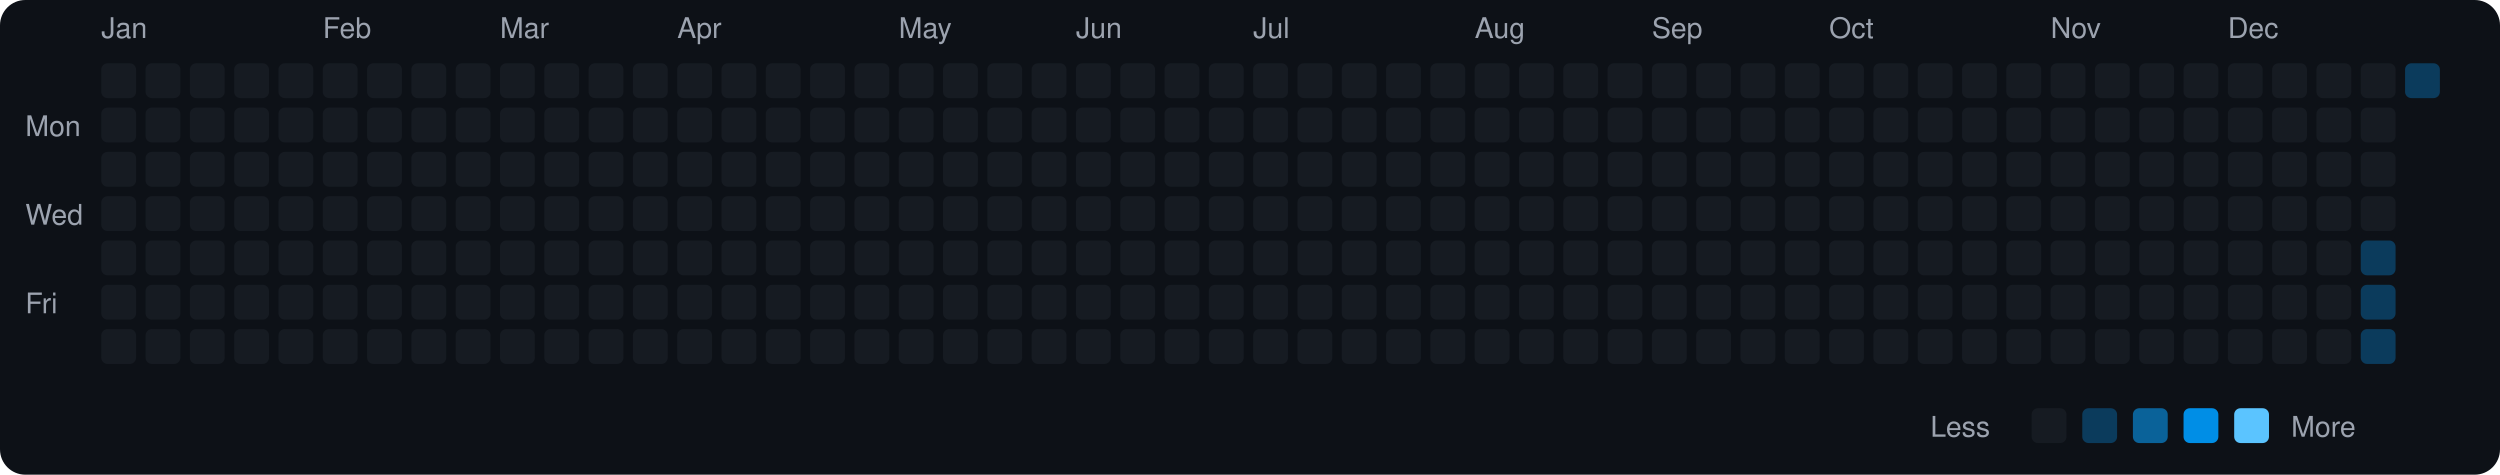
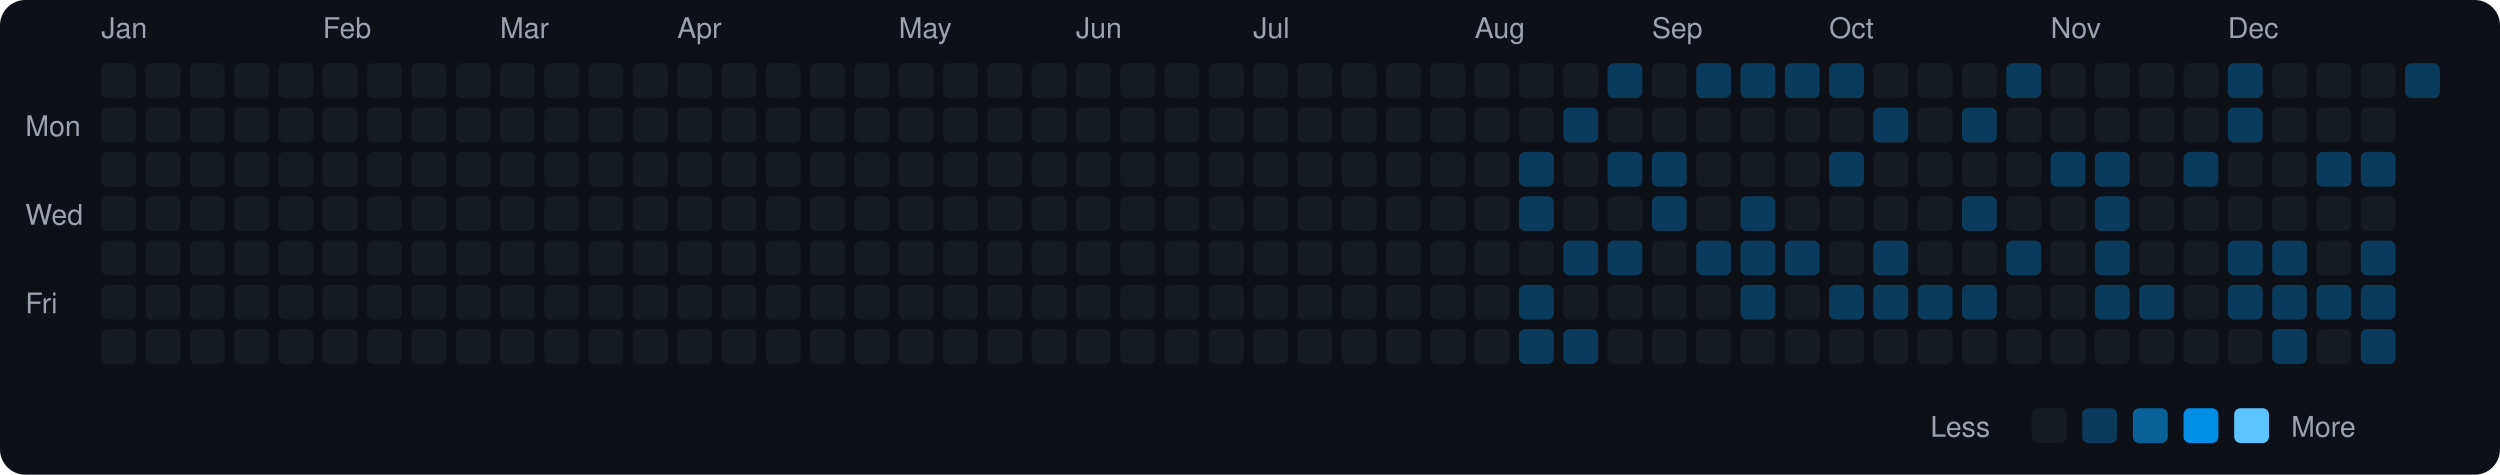
<svg xmlns="http://www.w3.org/2000/svg" viewBox="0 0 790 150" width="790" height="150">
  <rect width="790" height="150" fill="#0d1117" rx="8" ry="8" />
  <text x="8" y="43" fill="#9ca3af" font-size="9" font-family="-apple-system, BlinkMacSystemFont, 'Segoe UI', Helvetica, Arial, sans-serif">Mon</text>
  <text x="8" y="71" fill="#9ca3af" font-size="9" font-family="-apple-system, BlinkMacSystemFont, 'Segoe UI', Helvetica, Arial, sans-serif">Wed</text>
  <text x="8" y="99" fill="#9ca3af" font-size="9" font-family="-apple-system, BlinkMacSystemFont, 'Segoe UI', Helvetica, Arial, sans-serif">Fri</text>
  <text x="32" y="12" fill="#9ca3af" font-size="9" font-family="-apple-system, BlinkMacSystemFont, 'Segoe UI', Helvetica, Arial, sans-serif">Jan</text>
  <rect x="32" y="20" width="11" height="11" rx="2" ry="2" fill="#161b22">
    </rect>
  <rect x="32" y="34" width="11" height="11" rx="2" ry="2" fill="#161b22">
    </rect>
  <rect x="32" y="48" width="11" height="11" rx="2" ry="2" fill="#161b22">
    </rect>
  <rect x="32" y="62" width="11" height="11" rx="2" ry="2" fill="#161b22">
    </rect>
  <rect x="32" y="76" width="11" height="11" rx="2" ry="2" fill="#161b22">
    </rect>
  <rect x="32" y="90" width="11" height="11" rx="2" ry="2" fill="#161b22">
    </rect>
  <rect x="32" y="104" width="11" height="11" rx="2" ry="2" fill="#161b22">
    </rect>
  <rect x="46" y="20" width="11" height="11" rx="2" ry="2" fill="#161b22">
    </rect>
  <rect x="46" y="34" width="11" height="11" rx="2" ry="2" fill="#161b22">
    </rect>
  <rect x="46" y="48" width="11" height="11" rx="2" ry="2" fill="#161b22">
    </rect>
  <rect x="46" y="62" width="11" height="11" rx="2" ry="2" fill="#161b22">
    </rect>
  <rect x="46" y="76" width="11" height="11" rx="2" ry="2" fill="#161b22">
    </rect>
  <rect x="46" y="90" width="11" height="11" rx="2" ry="2" fill="#161b22">
    </rect>
  <rect x="46" y="104" width="11" height="11" rx="2" ry="2" fill="#161b22">
    </rect>
  <rect x="60" y="20" width="11" height="11" rx="2" ry="2" fill="#161b22">
    </rect>
  <rect x="60" y="34" width="11" height="11" rx="2" ry="2" fill="#161b22">
    </rect>
  <rect x="60" y="48" width="11" height="11" rx="2" ry="2" fill="#161b22">
    </rect>
  <rect x="60" y="62" width="11" height="11" rx="2" ry="2" fill="#161b22">
    </rect>
  <rect x="60" y="76" width="11" height="11" rx="2" ry="2" fill="#161b22">
    </rect>
  <rect x="60" y="90" width="11" height="11" rx="2" ry="2" fill="#161b22">
    </rect>
  <rect x="60" y="104" width="11" height="11" rx="2" ry="2" fill="#161b22">
    </rect>
  <rect x="74" y="20" width="11" height="11" rx="2" ry="2" fill="#161b22">
    </rect>
  <rect x="74" y="34" width="11" height="11" rx="2" ry="2" fill="#161b22">
    </rect>
  <rect x="74" y="48" width="11" height="11" rx="2" ry="2" fill="#161b22">
    </rect>
  <rect x="74" y="62" width="11" height="11" rx="2" ry="2" fill="#161b22">
    </rect>
  <rect x="74" y="76" width="11" height="11" rx="2" ry="2" fill="#161b22">
    </rect>
  <rect x="74" y="90" width="11" height="11" rx="2" ry="2" fill="#161b22">
    </rect>
  <rect x="74" y="104" width="11" height="11" rx="2" ry="2" fill="#161b22">
    </rect>
  <rect x="88" y="20" width="11" height="11" rx="2" ry="2" fill="#161b22">
    </rect>
  <rect x="88" y="34" width="11" height="11" rx="2" ry="2" fill="#161b22">
    </rect>
  <rect x="88" y="48" width="11" height="11" rx="2" ry="2" fill="#161b22">
    </rect>
  <rect x="88" y="62" width="11" height="11" rx="2" ry="2" fill="#161b22">
    </rect>
  <rect x="88" y="76" width="11" height="11" rx="2" ry="2" fill="#161b22">
    </rect>
  <rect x="88" y="90" width="11" height="11" rx="2" ry="2" fill="#161b22">
    </rect>
  <rect x="88" y="104" width="11" height="11" rx="2" ry="2" fill="#161b22">
    </rect>
  <text x="102" y="12" fill="#9ca3af" font-size="9" font-family="-apple-system, BlinkMacSystemFont, 'Segoe UI', Helvetica, Arial, sans-serif">Feb</text>
  <rect x="102" y="20" width="11" height="11" rx="2" ry="2" fill="#161b22">
    </rect>
  <rect x="102" y="34" width="11" height="11" rx="2" ry="2" fill="#161b22">
    </rect>
  <rect x="102" y="48" width="11" height="11" rx="2" ry="2" fill="#161b22">
    </rect>
  <rect x="102" y="62" width="11" height="11" rx="2" ry="2" fill="#161b22">
    </rect>
  <rect x="102" y="76" width="11" height="11" rx="2" ry="2" fill="#161b22">
    </rect>
  <rect x="102" y="90" width="11" height="11" rx="2" ry="2" fill="#161b22">
    </rect>
  <rect x="102" y="104" width="11" height="11" rx="2" ry="2" fill="#161b22">
    </rect>
  <rect x="116" y="20" width="11" height="11" rx="2" ry="2" fill="#161b22">
    </rect>
  <rect x="116" y="34" width="11" height="11" rx="2" ry="2" fill="#161b22">
    </rect>
  <rect x="116" y="48" width="11" height="11" rx="2" ry="2" fill="#161b22">
    </rect>
  <rect x="116" y="62" width="11" height="11" rx="2" ry="2" fill="#161b22">
    </rect>
  <rect x="116" y="76" width="11" height="11" rx="2" ry="2" fill="#161b22">
    </rect>
  <rect x="116" y="90" width="11" height="11" rx="2" ry="2" fill="#161b22">
    </rect>
  <rect x="116" y="104" width="11" height="11" rx="2" ry="2" fill="#161b22">
    </rect>
  <rect x="130" y="20" width="11" height="11" rx="2" ry="2" fill="#161b22">
    </rect>
  <rect x="130" y="34" width="11" height="11" rx="2" ry="2" fill="#161b22">
    </rect>
  <rect x="130" y="48" width="11" height="11" rx="2" ry="2" fill="#161b22">
    </rect>
  <rect x="130" y="62" width="11" height="11" rx="2" ry="2" fill="#161b22">
    </rect>
  <rect x="130" y="76" width="11" height="11" rx="2" ry="2" fill="#161b22">
    </rect>
  <rect x="130" y="90" width="11" height="11" rx="2" ry="2" fill="#161b22">
    </rect>
  <rect x="130" y="104" width="11" height="11" rx="2" ry="2" fill="#161b22">
    </rect>
  <rect x="144" y="20" width="11" height="11" rx="2" ry="2" fill="#161b22">
    </rect>
  <rect x="144" y="34" width="11" height="11" rx="2" ry="2" fill="#161b22">
    </rect>
  <rect x="144" y="48" width="11" height="11" rx="2" ry="2" fill="#161b22">
    </rect>
  <rect x="144" y="62" width="11" height="11" rx="2" ry="2" fill="#161b22">
    </rect>
  <rect x="144" y="76" width="11" height="11" rx="2" ry="2" fill="#161b22">
    </rect>
  <rect x="144" y="90" width="11" height="11" rx="2" ry="2" fill="#161b22">
    </rect>
  <rect x="144" y="104" width="11" height="11" rx="2" ry="2" fill="#161b22">
    </rect>
  <text x="158" y="12" fill="#9ca3af" font-size="9" font-family="-apple-system, BlinkMacSystemFont, 'Segoe UI', Helvetica, Arial, sans-serif">Mar</text>
  <rect x="158" y="20" width="11" height="11" rx="2" ry="2" fill="#161b22">
    </rect>
  <rect x="158" y="34" width="11" height="11" rx="2" ry="2" fill="#161b22">
    </rect>
  <rect x="158" y="48" width="11" height="11" rx="2" ry="2" fill="#161b22">
    </rect>
  <rect x="158" y="62" width="11" height="11" rx="2" ry="2" fill="#161b22">
    </rect>
  <rect x="158" y="76" width="11" height="11" rx="2" ry="2" fill="#161b22">
    </rect>
  <rect x="158" y="90" width="11" height="11" rx="2" ry="2" fill="#161b22">
    </rect>
  <rect x="158" y="104" width="11" height="11" rx="2" ry="2" fill="#161b22">
    </rect>
  <rect x="172" y="20" width="11" height="11" rx="2" ry="2" fill="#161b22">
    </rect>
  <rect x="172" y="34" width="11" height="11" rx="2" ry="2" fill="#161b22">
    </rect>
  <rect x="172" y="48" width="11" height="11" rx="2" ry="2" fill="#161b22">
    </rect>
  <rect x="172" y="62" width="11" height="11" rx="2" ry="2" fill="#161b22">
    </rect>
  <rect x="172" y="76" width="11" height="11" rx="2" ry="2" fill="#161b22">
    </rect>
  <rect x="172" y="90" width="11" height="11" rx="2" ry="2" fill="#161b22">
    </rect>
  <rect x="172" y="104" width="11" height="11" rx="2" ry="2" fill="#161b22">
    </rect>
  <rect x="186" y="20" width="11" height="11" rx="2" ry="2" fill="#161b22">
    </rect>
  <rect x="186" y="34" width="11" height="11" rx="2" ry="2" fill="#161b22">
    </rect>
  <rect x="186" y="48" width="11" height="11" rx="2" ry="2" fill="#161b22">
    </rect>
  <rect x="186" y="62" width="11" height="11" rx="2" ry="2" fill="#161b22">
    </rect>
  <rect x="186" y="76" width="11" height="11" rx="2" ry="2" fill="#161b22">
    </rect>
  <rect x="186" y="90" width="11" height="11" rx="2" ry="2" fill="#161b22">
    </rect>
  <rect x="186" y="104" width="11" height="11" rx="2" ry="2" fill="#161b22">
    </rect>
  <rect x="200" y="20" width="11" height="11" rx="2" ry="2" fill="#161b22">
    </rect>
  <rect x="200" y="34" width="11" height="11" rx="2" ry="2" fill="#161b22">
    </rect>
  <rect x="200" y="48" width="11" height="11" rx="2" ry="2" fill="#161b22">
    </rect>
  <rect x="200" y="62" width="11" height="11" rx="2" ry="2" fill="#161b22">
    </rect>
  <rect x="200" y="76" width="11" height="11" rx="2" ry="2" fill="#161b22">
    </rect>
  <rect x="200" y="90" width="11" height="11" rx="2" ry="2" fill="#161b22">
    </rect>
  <rect x="200" y="104" width="11" height="11" rx="2" ry="2" fill="#161b22">
    </rect>
  <text x="214" y="12" fill="#9ca3af" font-size="9" font-family="-apple-system, BlinkMacSystemFont, 'Segoe UI', Helvetica, Arial, sans-serif">Apr</text>
  <rect x="214" y="20" width="11" height="11" rx="2" ry="2" fill="#161b22">
    </rect>
  <rect x="214" y="34" width="11" height="11" rx="2" ry="2" fill="#161b22">
    </rect>
  <rect x="214" y="48" width="11" height="11" rx="2" ry="2" fill="#161b22">
    </rect>
  <rect x="214" y="62" width="11" height="11" rx="2" ry="2" fill="#161b22">
    </rect>
  <rect x="214" y="76" width="11" height="11" rx="2" ry="2" fill="#161b22">
    </rect>
  <rect x="214" y="90" width="11" height="11" rx="2" ry="2" fill="#161b22">
    </rect>
  <rect x="214" y="104" width="11" height="11" rx="2" ry="2" fill="#161b22">
    </rect>
  <rect x="228" y="20" width="11" height="11" rx="2" ry="2" fill="#161b22">
    </rect>
  <rect x="228" y="34" width="11" height="11" rx="2" ry="2" fill="#161b22">
    </rect>
  <rect x="228" y="48" width="11" height="11" rx="2" ry="2" fill="#161b22">
    </rect>
  <rect x="228" y="62" width="11" height="11" rx="2" ry="2" fill="#161b22">
    </rect>
  <rect x="228" y="76" width="11" height="11" rx="2" ry="2" fill="#161b22">
    </rect>
  <rect x="228" y="90" width="11" height="11" rx="2" ry="2" fill="#161b22">
    </rect>
  <rect x="228" y="104" width="11" height="11" rx="2" ry="2" fill="#161b22">
    </rect>
  <rect x="242" y="20" width="11" height="11" rx="2" ry="2" fill="#161b22">
    </rect>
  <rect x="242" y="34" width="11" height="11" rx="2" ry="2" fill="#161b22">
    </rect>
  <rect x="242" y="48" width="11" height="11" rx="2" ry="2" fill="#161b22">
    </rect>
  <rect x="242" y="62" width="11" height="11" rx="2" ry="2" fill="#161b22">
    </rect>
  <rect x="242" y="76" width="11" height="11" rx="2" ry="2" fill="#161b22">
    </rect>
  <rect x="242" y="90" width="11" height="11" rx="2" ry="2" fill="#161b22">
    </rect>
  <rect x="242" y="104" width="11" height="11" rx="2" ry="2" fill="#161b22">
    </rect>
  <rect x="256" y="20" width="11" height="11" rx="2" ry="2" fill="#161b22">
    </rect>
  <rect x="256" y="34" width="11" height="11" rx="2" ry="2" fill="#161b22">
    </rect>
  <rect x="256" y="48" width="11" height="11" rx="2" ry="2" fill="#161b22">
    </rect>
  <rect x="256" y="62" width="11" height="11" rx="2" ry="2" fill="#161b22">
    </rect>
  <rect x="256" y="76" width="11" height="11" rx="2" ry="2" fill="#161b22">
    </rect>
  <rect x="256" y="90" width="11" height="11" rx="2" ry="2" fill="#161b22">
    </rect>
  <rect x="256" y="104" width="11" height="11" rx="2" ry="2" fill="#161b22">
    </rect>
  <rect x="270" y="20" width="11" height="11" rx="2" ry="2" fill="#161b22">
    </rect>
  <rect x="270" y="34" width="11" height="11" rx="2" ry="2" fill="#161b22">
    </rect>
  <rect x="270" y="48" width="11" height="11" rx="2" ry="2" fill="#161b22">
    </rect>
  <rect x="270" y="62" width="11" height="11" rx="2" ry="2" fill="#161b22">
    </rect>
  <rect x="270" y="76" width="11" height="11" rx="2" ry="2" fill="#161b22">
    </rect>
  <rect x="270" y="90" width="11" height="11" rx="2" ry="2" fill="#161b22">
    </rect>
  <rect x="270" y="104" width="11" height="11" rx="2" ry="2" fill="#161b22">
    </rect>
  <text x="284" y="12" fill="#9ca3af" font-size="9" font-family="-apple-system, BlinkMacSystemFont, 'Segoe UI', Helvetica, Arial, sans-serif">May</text>
  <rect x="284" y="20" width="11" height="11" rx="2" ry="2" fill="#161b22">
    </rect>
  <rect x="284" y="34" width="11" height="11" rx="2" ry="2" fill="#161b22">
    </rect>
  <rect x="284" y="48" width="11" height="11" rx="2" ry="2" fill="#161b22">
    </rect>
  <rect x="284" y="62" width="11" height="11" rx="2" ry="2" fill="#161b22">
    </rect>
  <rect x="284" y="76" width="11" height="11" rx="2" ry="2" fill="#161b22">
    </rect>
  <rect x="284" y="90" width="11" height="11" rx="2" ry="2" fill="#161b22">
    </rect>
  <rect x="284" y="104" width="11" height="11" rx="2" ry="2" fill="#161b22">
    </rect>
  <rect x="298" y="20" width="11" height="11" rx="2" ry="2" fill="#161b22">
    </rect>
  <rect x="298" y="34" width="11" height="11" rx="2" ry="2" fill="#161b22">
    </rect>
  <rect x="298" y="48" width="11" height="11" rx="2" ry="2" fill="#161b22">
    </rect>
  <rect x="298" y="62" width="11" height="11" rx="2" ry="2" fill="#161b22">
    </rect>
  <rect x="298" y="76" width="11" height="11" rx="2" ry="2" fill="#161b22">
    </rect>
  <rect x="298" y="90" width="11" height="11" rx="2" ry="2" fill="#161b22">
    </rect>
  <rect x="298" y="104" width="11" height="11" rx="2" ry="2" fill="#161b22">
    </rect>
  <rect x="312" y="20" width="11" height="11" rx="2" ry="2" fill="#161b22">
    </rect>
  <rect x="312" y="34" width="11" height="11" rx="2" ry="2" fill="#161b22">
    </rect>
  <rect x="312" y="48" width="11" height="11" rx="2" ry="2" fill="#161b22">
    </rect>
  <rect x="312" y="62" width="11" height="11" rx="2" ry="2" fill="#161b22">
    </rect>
  <rect x="312" y="76" width="11" height="11" rx="2" ry="2" fill="#161b22">
    </rect>
  <rect x="312" y="90" width="11" height="11" rx="2" ry="2" fill="#161b22">
    </rect>
  <rect x="312" y="104" width="11" height="11" rx="2" ry="2" fill="#161b22">
    </rect>
  <rect x="326" y="20" width="11" height="11" rx="2" ry="2" fill="#161b22">
    </rect>
  <rect x="326" y="34" width="11" height="11" rx="2" ry="2" fill="#161b22">
    </rect>
  <rect x="326" y="48" width="11" height="11" rx="2" ry="2" fill="#161b22">
    </rect>
  <rect x="326" y="62" width="11" height="11" rx="2" ry="2" fill="#161b22">
    </rect>
  <rect x="326" y="76" width="11" height="11" rx="2" ry="2" fill="#161b22">
    </rect>
  <rect x="326" y="90" width="11" height="11" rx="2" ry="2" fill="#161b22">
    </rect>
  <rect x="326" y="104" width="11" height="11" rx="2" ry="2" fill="#161b22">
    </rect>
  <text x="340" y="12" fill="#9ca3af" font-size="9" font-family="-apple-system, BlinkMacSystemFont, 'Segoe UI', Helvetica, Arial, sans-serif">Jun</text>
  <rect x="340" y="20" width="11" height="11" rx="2" ry="2" fill="#161b22">
    </rect>
  <rect x="340" y="34" width="11" height="11" rx="2" ry="2" fill="#161b22">
    </rect>
  <rect x="340" y="48" width="11" height="11" rx="2" ry="2" fill="#161b22">
    </rect>
  <rect x="340" y="62" width="11" height="11" rx="2" ry="2" fill="#161b22">
    </rect>
  <rect x="340" y="76" width="11" height="11" rx="2" ry="2" fill="#161b22">
    </rect>
  <rect x="340" y="90" width="11" height="11" rx="2" ry="2" fill="#161b22">
    </rect>
  <rect x="340" y="104" width="11" height="11" rx="2" ry="2" fill="#161b22">
    </rect>
  <rect x="354" y="20" width="11" height="11" rx="2" ry="2" fill="#161b22">
    </rect>
  <rect x="354" y="34" width="11" height="11" rx="2" ry="2" fill="#161b22">
    </rect>
  <rect x="354" y="48" width="11" height="11" rx="2" ry="2" fill="#161b22">
    </rect>
  <rect x="354" y="62" width="11" height="11" rx="2" ry="2" fill="#161b22">
    </rect>
  <rect x="354" y="76" width="11" height="11" rx="2" ry="2" fill="#161b22">
    </rect>
  <rect x="354" y="90" width="11" height="11" rx="2" ry="2" fill="#161b22">
    </rect>
  <rect x="354" y="104" width="11" height="11" rx="2" ry="2" fill="#161b22">
    </rect>
  <rect x="368" y="20" width="11" height="11" rx="2" ry="2" fill="#161b22">
    </rect>
  <rect x="368" y="34" width="11" height="11" rx="2" ry="2" fill="#161b22">
    </rect>
  <rect x="368" y="48" width="11" height="11" rx="2" ry="2" fill="#161b22">
    </rect>
  <rect x="368" y="62" width="11" height="11" rx="2" ry="2" fill="#161b22">
    </rect>
  <rect x="368" y="76" width="11" height="11" rx="2" ry="2" fill="#161b22">
    </rect>
  <rect x="368" y="90" width="11" height="11" rx="2" ry="2" fill="#161b22">
    </rect>
  <rect x="368" y="104" width="11" height="11" rx="2" ry="2" fill="#161b22">
    </rect>
  <rect x="382" y="20" width="11" height="11" rx="2" ry="2" fill="#161b22">
    </rect>
  <rect x="382" y="34" width="11" height="11" rx="2" ry="2" fill="#161b22">
    </rect>
  <rect x="382" y="48" width="11" height="11" rx="2" ry="2" fill="#161b22">
    </rect>
  <rect x="382" y="62" width="11" height="11" rx="2" ry="2" fill="#161b22">
    </rect>
  <rect x="382" y="76" width="11" height="11" rx="2" ry="2" fill="#161b22">
    </rect>
  <rect x="382" y="90" width="11" height="11" rx="2" ry="2" fill="#161b22">
    </rect>
  <rect x="382" y="104" width="11" height="11" rx="2" ry="2" fill="#161b22">
    </rect>
  <text x="396" y="12" fill="#9ca3af" font-size="9" font-family="-apple-system, BlinkMacSystemFont, 'Segoe UI', Helvetica, Arial, sans-serif">Jul</text>
  <rect x="396" y="20" width="11" height="11" rx="2" ry="2" fill="#161b22">
    </rect>
  <rect x="396" y="34" width="11" height="11" rx="2" ry="2" fill="#161b22">
    </rect>
  <rect x="396" y="48" width="11" height="11" rx="2" ry="2" fill="#161b22">
    </rect>
  <rect x="396" y="62" width="11" height="11" rx="2" ry="2" fill="#161b22">
    </rect>
  <rect x="396" y="76" width="11" height="11" rx="2" ry="2" fill="#161b22">
    </rect>
  <rect x="396" y="90" width="11" height="11" rx="2" ry="2" fill="#161b22">
    </rect>
  <rect x="396" y="104" width="11" height="11" rx="2" ry="2" fill="#161b22">
    </rect>
  <rect x="410" y="20" width="11" height="11" rx="2" ry="2" fill="#161b22">
    </rect>
  <rect x="410" y="34" width="11" height="11" rx="2" ry="2" fill="#161b22">
    </rect>
  <rect x="410" y="48" width="11" height="11" rx="2" ry="2" fill="#161b22">
    </rect>
  <rect x="410" y="62" width="11" height="11" rx="2" ry="2" fill="#161b22">
    </rect>
  <rect x="410" y="76" width="11" height="11" rx="2" ry="2" fill="#161b22">
    </rect>
  <rect x="410" y="90" width="11" height="11" rx="2" ry="2" fill="#161b22">
    </rect>
  <rect x="410" y="104" width="11" height="11" rx="2" ry="2" fill="#161b22">
    </rect>
  <rect x="424" y="20" width="11" height="11" rx="2" ry="2" fill="#161b22">
    </rect>
  <rect x="424" y="34" width="11" height="11" rx="2" ry="2" fill="#161b22">
    </rect>
  <rect x="424" y="48" width="11" height="11" rx="2" ry="2" fill="#161b22">
    </rect>
  <rect x="424" y="62" width="11" height="11" rx="2" ry="2" fill="#161b22">
    </rect>
  <rect x="424" y="76" width="11" height="11" rx="2" ry="2" fill="#161b22">
    </rect>
  <rect x="424" y="90" width="11" height="11" rx="2" ry="2" fill="#161b22">
    </rect>
  <rect x="424" y="104" width="11" height="11" rx="2" ry="2" fill="#161b22">
    </rect>
  <rect x="438" y="20" width="11" height="11" rx="2" ry="2" fill="#161b22">
    </rect>
  <rect x="438" y="34" width="11" height="11" rx="2" ry="2" fill="#161b22">
    </rect>
  <rect x="438" y="48" width="11" height="11" rx="2" ry="2" fill="#161b22">
    </rect>
  <rect x="438" y="62" width="11" height="11" rx="2" ry="2" fill="#161b22">
    </rect>
  <rect x="438" y="76" width="11" height="11" rx="2" ry="2" fill="#161b22">
    </rect>
  <rect x="438" y="90" width="11" height="11" rx="2" ry="2" fill="#161b22">
    </rect>
  <rect x="438" y="104" width="11" height="11" rx="2" ry="2" fill="#161b22">
    </rect>
  <rect x="452" y="20" width="11" height="11" rx="2" ry="2" fill="#161b22">
    </rect>
  <rect x="452" y="34" width="11" height="11" rx="2" ry="2" fill="#161b22">
    </rect>
  <rect x="452" y="48" width="11" height="11" rx="2" ry="2" fill="#161b22">
    </rect>
  <rect x="452" y="62" width="11" height="11" rx="2" ry="2" fill="#161b22">
    </rect>
  <rect x="452" y="76" width="11" height="11" rx="2" ry="2" fill="#161b22">
    </rect>
  <rect x="452" y="90" width="11" height="11" rx="2" ry="2" fill="#161b22">
    </rect>
  <rect x="452" y="104" width="11" height="11" rx="2" ry="2" fill="#161b22">
    </rect>
  <text x="466" y="12" fill="#9ca3af" font-size="9" font-family="-apple-system, BlinkMacSystemFont, 'Segoe UI', Helvetica, Arial, sans-serif">Aug</text>
  <rect x="466" y="20" width="11" height="11" rx="2" ry="2" fill="#161b22">
    </rect>
  <rect x="466" y="34" width="11" height="11" rx="2" ry="2" fill="#161b22">
    </rect>
  <rect x="466" y="48" width="11" height="11" rx="2" ry="2" fill="#161b22">
    </rect>
  <rect x="466" y="62" width="11" height="11" rx="2" ry="2" fill="#161b22">
    </rect>
  <rect x="466" y="76" width="11" height="11" rx="2" ry="2" fill="#161b22">
    </rect>
  <rect x="466" y="90" width="11" height="11" rx="2" ry="2" fill="#161b22">
    </rect>
  <rect x="466" y="104" width="11" height="11" rx="2" ry="2" fill="#161b22">
    </rect>
  <rect x="480" y="20" width="11" height="11" rx="2" ry="2" fill="#161b22">
    </rect>
  <rect x="480" y="34" width="11" height="11" rx="2" ry="2" fill="#161b22">
    </rect>
-   <rect x="480" y="48" width="11" height="11" rx="2" ry="2" fill="#161b22">
-     </rect>
-   <rect x="480" y="62" width="11" height="11" rx="2" ry="2" fill="#161b22">
+   <rect x="480" y="48" width="11" height="11" rx="2" ry="2" fill="#0b3b5c">
+     </rect>
+   <rect x="480" y="62" width="11" height="11" rx="2" ry="2" fill="#0b3b5c">
    </rect>
  <rect x="480" y="76" width="11" height="11" rx="2" ry="2" fill="#161b22">
    </rect>
-   <rect x="480" y="90" width="11" height="11" rx="2" ry="2" fill="#161b22">
-     </rect>
-   <rect x="480" y="104" width="11" height="11" rx="2" ry="2" fill="#161b22">
+   <rect x="480" y="90" width="11" height="11" rx="2" ry="2" fill="#0b3b5c">
+     </rect>
+   <rect x="480" y="104" width="11" height="11" rx="2" ry="2" fill="#0b3b5c">
    </rect>
  <rect x="494" y="20" width="11" height="11" rx="2" ry="2" fill="#161b22">
    </rect>
-   <rect x="494" y="34" width="11" height="11" rx="2" ry="2" fill="#161b22">
+   <rect x="494" y="34" width="11" height="11" rx="2" ry="2" fill="#0b3b5c">
    </rect>
  <rect x="494" y="48" width="11" height="11" rx="2" ry="2" fill="#161b22">
    </rect>
  <rect x="494" y="62" width="11" height="11" rx="2" ry="2" fill="#161b22">
    </rect>
-   <rect x="494" y="76" width="11" height="11" rx="2" ry="2" fill="#161b22">
+   <rect x="494" y="76" width="11" height="11" rx="2" ry="2" fill="#0b3b5c">
    </rect>
  <rect x="494" y="90" width="11" height="11" rx="2" ry="2" fill="#161b22">
    </rect>
-   <rect x="494" y="104" width="11" height="11" rx="2" ry="2" fill="#161b22">
-     </rect>
-   <rect x="508" y="20" width="11" height="11" rx="2" ry="2" fill="#161b22">
+   <rect x="494" y="104" width="11" height="11" rx="2" ry="2" fill="#0b3b5c">
+     </rect>
+   <rect x="508" y="20" width="11" height="11" rx="2" ry="2" fill="#0b3b5c">
    </rect>
  <rect x="508" y="34" width="11" height="11" rx="2" ry="2" fill="#161b22">
    </rect>
-   <rect x="508" y="48" width="11" height="11" rx="2" ry="2" fill="#161b22">
+   <rect x="508" y="48" width="11" height="11" rx="2" ry="2" fill="#0b3b5c">
    </rect>
  <rect x="508" y="62" width="11" height="11" rx="2" ry="2" fill="#161b22">
    </rect>
-   <rect x="508" y="76" width="11" height="11" rx="2" ry="2" fill="#161b22">
+   <rect x="508" y="76" width="11" height="11" rx="2" ry="2" fill="#0b3b5c">
    </rect>
  <rect x="508" y="90" width="11" height="11" rx="2" ry="2" fill="#161b22">
    </rect>
  <rect x="508" y="104" width="11" height="11" rx="2" ry="2" fill="#161b22">
    </rect>
  <text x="522" y="12" fill="#9ca3af" font-size="9" font-family="-apple-system, BlinkMacSystemFont, 'Segoe UI', Helvetica, Arial, sans-serif">Sep</text>
  <rect x="522" y="20" width="11" height="11" rx="2" ry="2" fill="#161b22">
    </rect>
  <rect x="522" y="34" width="11" height="11" rx="2" ry="2" fill="#161b22">
    </rect>
-   <rect x="522" y="48" width="11" height="11" rx="2" ry="2" fill="#161b22">
-     </rect>
-   <rect x="522" y="62" width="11" height="11" rx="2" ry="2" fill="#161b22">
+   <rect x="522" y="48" width="11" height="11" rx="2" ry="2" fill="#0b3b5c">
+     </rect>
+   <rect x="522" y="62" width="11" height="11" rx="2" ry="2" fill="#0b3b5c">
    </rect>
  <rect x="522" y="76" width="11" height="11" rx="2" ry="2" fill="#161b22">
    </rect>
  <rect x="522" y="90" width="11" height="11" rx="2" ry="2" fill="#161b22">
    </rect>
  <rect x="522" y="104" width="11" height="11" rx="2" ry="2" fill="#161b22">
    </rect>
-   <rect x="536" y="20" width="11" height="11" rx="2" ry="2" fill="#161b22">
+   <rect x="536" y="20" width="11" height="11" rx="2" ry="2" fill="#0b3b5c">
    </rect>
  <rect x="536" y="34" width="11" height="11" rx="2" ry="2" fill="#161b22">
    </rect>
  <rect x="536" y="48" width="11" height="11" rx="2" ry="2" fill="#161b22">
    </rect>
  <rect x="536" y="62" width="11" height="11" rx="2" ry="2" fill="#161b22">
    </rect>
-   <rect x="536" y="76" width="11" height="11" rx="2" ry="2" fill="#161b22">
+   <rect x="536" y="76" width="11" height="11" rx="2" ry="2" fill="#0b3b5c">
    </rect>
  <rect x="536" y="90" width="11" height="11" rx="2" ry="2" fill="#161b22">
    </rect>
  <rect x="536" y="104" width="11" height="11" rx="2" ry="2" fill="#161b22">
    </rect>
-   <rect x="550" y="20" width="11" height="11" rx="2" ry="2" fill="#161b22">
+   <rect x="550" y="20" width="11" height="11" rx="2" ry="2" fill="#0b3b5c">
    </rect>
  <rect x="550" y="34" width="11" height="11" rx="2" ry="2" fill="#161b22">
    </rect>
  <rect x="550" y="48" width="11" height="11" rx="2" ry="2" fill="#161b22">
    </rect>
-   <rect x="550" y="62" width="11" height="11" rx="2" ry="2" fill="#161b22">
-     </rect>
-   <rect x="550" y="76" width="11" height="11" rx="2" ry="2" fill="#161b22">
-     </rect>
-   <rect x="550" y="90" width="11" height="11" rx="2" ry="2" fill="#161b22">
+   <rect x="550" y="62" width="11" height="11" rx="2" ry="2" fill="#0b3b5c">
+     </rect>
+   <rect x="550" y="76" width="11" height="11" rx="2" ry="2" fill="#0b3b5c">
+     </rect>
+   <rect x="550" y="90" width="11" height="11" rx="2" ry="2" fill="#0b3b5c">
    </rect>
  <rect x="550" y="104" width="11" height="11" rx="2" ry="2" fill="#161b22">
    </rect>
-   <rect x="564" y="20" width="11" height="11" rx="2" ry="2" fill="#161b22">
+   <rect x="564" y="20" width="11" height="11" rx="2" ry="2" fill="#0b3b5c">
    </rect>
  <rect x="564" y="34" width="11" height="11" rx="2" ry="2" fill="#161b22">
    </rect>
  <rect x="564" y="48" width="11" height="11" rx="2" ry="2" fill="#161b22">
    </rect>
  <rect x="564" y="62" width="11" height="11" rx="2" ry="2" fill="#161b22">
    </rect>
-   <rect x="564" y="76" width="11" height="11" rx="2" ry="2" fill="#161b22">
+   <rect x="564" y="76" width="11" height="11" rx="2" ry="2" fill="#0b3b5c">
    </rect>
  <rect x="564" y="90" width="11" height="11" rx="2" ry="2" fill="#161b22">
    </rect>
  <rect x="564" y="104" width="11" height="11" rx="2" ry="2" fill="#161b22">
    </rect>
  <text x="578" y="12" fill="#9ca3af" font-size="9" font-family="-apple-system, BlinkMacSystemFont, 'Segoe UI', Helvetica, Arial, sans-serif">Oct</text>
-   <rect x="578" y="20" width="11" height="11" rx="2" ry="2" fill="#161b22">
+   <rect x="578" y="20" width="11" height="11" rx="2" ry="2" fill="#0b3b5c">
    </rect>
  <rect x="578" y="34" width="11" height="11" rx="2" ry="2" fill="#161b22">
    </rect>
-   <rect x="578" y="48" width="11" height="11" rx="2" ry="2" fill="#161b22">
+   <rect x="578" y="48" width="11" height="11" rx="2" ry="2" fill="#0b3b5c">
    </rect>
  <rect x="578" y="62" width="11" height="11" rx="2" ry="2" fill="#161b22">
    </rect>
  <rect x="578" y="76" width="11" height="11" rx="2" ry="2" fill="#161b22">
    </rect>
-   <rect x="578" y="90" width="11" height="11" rx="2" ry="2" fill="#161b22">
+   <rect x="578" y="90" width="11" height="11" rx="2" ry="2" fill="#0b3b5c">
    </rect>
  <rect x="578" y="104" width="11" height="11" rx="2" ry="2" fill="#161b22">
    </rect>
  <rect x="592" y="20" width="11" height="11" rx="2" ry="2" fill="#161b22">
    </rect>
-   <rect x="592" y="34" width="11" height="11" rx="2" ry="2" fill="#161b22">
+   <rect x="592" y="34" width="11" height="11" rx="2" ry="2" fill="#0b3b5c">
    </rect>
  <rect x="592" y="48" width="11" height="11" rx="2" ry="2" fill="#161b22">
    </rect>
  <rect x="592" y="62" width="11" height="11" rx="2" ry="2" fill="#161b22">
    </rect>
-   <rect x="592" y="76" width="11" height="11" rx="2" ry="2" fill="#161b22">
-     </rect>
-   <rect x="592" y="90" width="11" height="11" rx="2" ry="2" fill="#161b22">
+   <rect x="592" y="76" width="11" height="11" rx="2" ry="2" fill="#0b3b5c">
+     </rect>
+   <rect x="592" y="90" width="11" height="11" rx="2" ry="2" fill="#0b3b5c">
    </rect>
  <rect x="592" y="104" width="11" height="11" rx="2" ry="2" fill="#161b22">
    </rect>
  <rect x="606" y="20" width="11" height="11" rx="2" ry="2" fill="#161b22">
    </rect>
  <rect x="606" y="34" width="11" height="11" rx="2" ry="2" fill="#161b22">
    </rect>
  <rect x="606" y="48" width="11" height="11" rx="2" ry="2" fill="#161b22">
    </rect>
  <rect x="606" y="62" width="11" height="11" rx="2" ry="2" fill="#161b22">
    </rect>
  <rect x="606" y="76" width="11" height="11" rx="2" ry="2" fill="#161b22">
    </rect>
-   <rect x="606" y="90" width="11" height="11" rx="2" ry="2" fill="#161b22">
+   <rect x="606" y="90" width="11" height="11" rx="2" ry="2" fill="#0b3b5c">
    </rect>
  <rect x="606" y="104" width="11" height="11" rx="2" ry="2" fill="#161b22">
    </rect>
  <rect x="620" y="20" width="11" height="11" rx="2" ry="2" fill="#161b22">
    </rect>
-   <rect x="620" y="34" width="11" height="11" rx="2" ry="2" fill="#161b22">
+   <rect x="620" y="34" width="11" height="11" rx="2" ry="2" fill="#0b3b5c">
    </rect>
  <rect x="620" y="48" width="11" height="11" rx="2" ry="2" fill="#161b22">
    </rect>
-   <rect x="620" y="62" width="11" height="11" rx="2" ry="2" fill="#161b22">
+   <rect x="620" y="62" width="11" height="11" rx="2" ry="2" fill="#0b3b5c">
    </rect>
  <rect x="620" y="76" width="11" height="11" rx="2" ry="2" fill="#161b22">
    </rect>
-   <rect x="620" y="90" width="11" height="11" rx="2" ry="2" fill="#161b22">
+   <rect x="620" y="90" width="11" height="11" rx="2" ry="2" fill="#0b3b5c">
    </rect>
  <rect x="620" y="104" width="11" height="11" rx="2" ry="2" fill="#161b22">
    </rect>
-   <rect x="634" y="20" width="11" height="11" rx="2" ry="2" fill="#161b22">
+   <rect x="634" y="20" width="11" height="11" rx="2" ry="2" fill="#0b3b5c">
    </rect>
  <rect x="634" y="34" width="11" height="11" rx="2" ry="2" fill="#161b22">
    </rect>
  <rect x="634" y="48" width="11" height="11" rx="2" ry="2" fill="#161b22">
    </rect>
  <rect x="634" y="62" width="11" height="11" rx="2" ry="2" fill="#161b22">
    </rect>
-   <rect x="634" y="76" width="11" height="11" rx="2" ry="2" fill="#161b22">
+   <rect x="634" y="76" width="11" height="11" rx="2" ry="2" fill="#0b3b5c">
    </rect>
  <rect x="634" y="90" width="11" height="11" rx="2" ry="2" fill="#161b22">
    </rect>
  <rect x="634" y="104" width="11" height="11" rx="2" ry="2" fill="#161b22">
    </rect>
  <text x="648" y="12" fill="#9ca3af" font-size="9" font-family="-apple-system, BlinkMacSystemFont, 'Segoe UI', Helvetica, Arial, sans-serif">Nov</text>
  <rect x="648" y="20" width="11" height="11" rx="2" ry="2" fill="#161b22">
    </rect>
  <rect x="648" y="34" width="11" height="11" rx="2" ry="2" fill="#161b22">
    </rect>
-   <rect x="648" y="48" width="11" height="11" rx="2" ry="2" fill="#161b22">
+   <rect x="648" y="48" width="11" height="11" rx="2" ry="2" fill="#0b3b5c">
    </rect>
  <rect x="648" y="62" width="11" height="11" rx="2" ry="2" fill="#161b22">
    </rect>
  <rect x="648" y="76" width="11" height="11" rx="2" ry="2" fill="#161b22">
    </rect>
  <rect x="648" y="90" width="11" height="11" rx="2" ry="2" fill="#161b22">
    </rect>
  <rect x="648" y="104" width="11" height="11" rx="2" ry="2" fill="#161b22">
    </rect>
  <rect x="662" y="20" width="11" height="11" rx="2" ry="2" fill="#161b22">
    </rect>
  <rect x="662" y="34" width="11" height="11" rx="2" ry="2" fill="#161b22">
    </rect>
-   <rect x="662" y="48" width="11" height="11" rx="2" ry="2" fill="#161b22">
-     </rect>
-   <rect x="662" y="62" width="11" height="11" rx="2" ry="2" fill="#161b22">
-     </rect>
-   <rect x="662" y="76" width="11" height="11" rx="2" ry="2" fill="#161b22">
-     </rect>
-   <rect x="662" y="90" width="11" height="11" rx="2" ry="2" fill="#161b22">
+   <rect x="662" y="48" width="11" height="11" rx="2" ry="2" fill="#0b3b5c">
+     </rect>
+   <rect x="662" y="62" width="11" height="11" rx="2" ry="2" fill="#0b3b5c">
+     </rect>
+   <rect x="662" y="76" width="11" height="11" rx="2" ry="2" fill="#0b3b5c">
+     </rect>
+   <rect x="662" y="90" width="11" height="11" rx="2" ry="2" fill="#0b3b5c">
    </rect>
  <rect x="662" y="104" width="11" height="11" rx="2" ry="2" fill="#161b22">
    </rect>
  <rect x="676" y="20" width="11" height="11" rx="2" ry="2" fill="#161b22">
    </rect>
  <rect x="676" y="34" width="11" height="11" rx="2" ry="2" fill="#161b22">
    </rect>
  <rect x="676" y="48" width="11" height="11" rx="2" ry="2" fill="#161b22">
    </rect>
  <rect x="676" y="62" width="11" height="11" rx="2" ry="2" fill="#161b22">
    </rect>
  <rect x="676" y="76" width="11" height="11" rx="2" ry="2" fill="#161b22">
    </rect>
-   <rect x="676" y="90" width="11" height="11" rx="2" ry="2" fill="#161b22">
+   <rect x="676" y="90" width="11" height="11" rx="2" ry="2" fill="#0b3b5c">
    </rect>
  <rect x="676" y="104" width="11" height="11" rx="2" ry="2" fill="#161b22">
    </rect>
  <rect x="690" y="20" width="11" height="11" rx="2" ry="2" fill="#161b22">
    </rect>
  <rect x="690" y="34" width="11" height="11" rx="2" ry="2" fill="#161b22">
    </rect>
-   <rect x="690" y="48" width="11" height="11" rx="2" ry="2" fill="#161b22">
+   <rect x="690" y="48" width="11" height="11" rx="2" ry="2" fill="#0b3b5c">
    </rect>
  <rect x="690" y="62" width="11" height="11" rx="2" ry="2" fill="#161b22">
    </rect>
  <rect x="690" y="76" width="11" height="11" rx="2" ry="2" fill="#161b22">
    </rect>
  <rect x="690" y="90" width="11" height="11" rx="2" ry="2" fill="#161b22">
    </rect>
  <rect x="690" y="104" width="11" height="11" rx="2" ry="2" fill="#161b22">
    </rect>
  <text x="704" y="12" fill="#9ca3af" font-size="9" font-family="-apple-system, BlinkMacSystemFont, 'Segoe UI', Helvetica, Arial, sans-serif">Dec</text>
-   <rect x="704" y="20" width="11" height="11" rx="2" ry="2" fill="#161b22">
-     </rect>
-   <rect x="704" y="34" width="11" height="11" rx="2" ry="2" fill="#161b22">
+   <rect x="704" y="20" width="11" height="11" rx="2" ry="2" fill="#0b3b5c">
+     </rect>
+   <rect x="704" y="34" width="11" height="11" rx="2" ry="2" fill="#0b3b5c">
    </rect>
  <rect x="704" y="48" width="11" height="11" rx="2" ry="2" fill="#161b22">
    </rect>
  <rect x="704" y="62" width="11" height="11" rx="2" ry="2" fill="#161b22">
    </rect>
-   <rect x="704" y="76" width="11" height="11" rx="2" ry="2" fill="#161b22">
-     </rect>
-   <rect x="704" y="90" width="11" height="11" rx="2" ry="2" fill="#161b22">
+   <rect x="704" y="76" width="11" height="11" rx="2" ry="2" fill="#0b3b5c">
+     </rect>
+   <rect x="704" y="90" width="11" height="11" rx="2" ry="2" fill="#0b3b5c">
    </rect>
  <rect x="704" y="104" width="11" height="11" rx="2" ry="2" fill="#161b22">
    </rect>
  <rect x="718" y="20" width="11" height="11" rx="2" ry="2" fill="#161b22">
    </rect>
  <rect x="718" y="34" width="11" height="11" rx="2" ry="2" fill="#161b22">
    </rect>
  <rect x="718" y="48" width="11" height="11" rx="2" ry="2" fill="#161b22">
    </rect>
  <rect x="718" y="62" width="11" height="11" rx="2" ry="2" fill="#161b22">
    </rect>
-   <rect x="718" y="76" width="11" height="11" rx="2" ry="2" fill="#161b22">
-     </rect>
-   <rect x="718" y="90" width="11" height="11" rx="2" ry="2" fill="#161b22">
-     </rect>
-   <rect x="718" y="104" width="11" height="11" rx="2" ry="2" fill="#161b22">
+   <rect x="718" y="76" width="11" height="11" rx="2" ry="2" fill="#0b3b5c">
+     </rect>
+   <rect x="718" y="90" width="11" height="11" rx="2" ry="2" fill="#0b3b5c">
+     </rect>
+   <rect x="718" y="104" width="11" height="11" rx="2" ry="2" fill="#0b3b5c">
    </rect>
  <rect x="732" y="20" width="11" height="11" rx="2" ry="2" fill="#161b22">
    </rect>
  <rect x="732" y="34" width="11" height="11" rx="2" ry="2" fill="#161b22">
    </rect>
-   <rect x="732" y="48" width="11" height="11" rx="2" ry="2" fill="#161b22">
+   <rect x="732" y="48" width="11" height="11" rx="2" ry="2" fill="#0b3b5c">
    </rect>
  <rect x="732" y="62" width="11" height="11" rx="2" ry="2" fill="#161b22">
    </rect>
  <rect x="732" y="76" width="11" height="11" rx="2" ry="2" fill="#161b22">
    </rect>
-   <rect x="732" y="90" width="11" height="11" rx="2" ry="2" fill="#161b22">
+   <rect x="732" y="90" width="11" height="11" rx="2" ry="2" fill="#0b3b5c">
    </rect>
  <rect x="732" y="104" width="11" height="11" rx="2" ry="2" fill="#161b22">
    </rect>
  <rect x="746" y="20" width="11" height="11" rx="2" ry="2" fill="#161b22">
    </rect>
  <rect x="746" y="34" width="11" height="11" rx="2" ry="2" fill="#161b22">
    </rect>
-   <rect x="746" y="48" width="11" height="11" rx="2" ry="2" fill="#161b22">
+   <rect x="746" y="48" width="11" height="11" rx="2" ry="2" fill="#0b3b5c">
    </rect>
  <rect x="746" y="62" width="11" height="11" rx="2" ry="2" fill="#161b22">
    </rect>
  <rect x="746" y="76" width="11" height="11" rx="2" ry="2" fill="#0b3b5c">
    </rect>
  <rect x="746" y="90" width="11" height="11" rx="2" ry="2" fill="#0b3b5c">
    </rect>
  <rect x="746" y="104" width="11" height="11" rx="2" ry="2" fill="#0b3b5c">
    </rect>
  <rect x="760" y="20" width="11" height="11" rx="2" ry="2" fill="#0b3b5c">
    </rect>
  <text x="610" y="138" fill="#9ca3af" font-size="9" font-family="-apple-system, BlinkMacSystemFont, 'Segoe UI', Helvetica, Arial, sans-serif">Less</text>
  <rect x="642" y="129" width="11" height="11" rx="2" ry="2" fill="#161b22" />
  <rect x="658" y="129" width="11" height="11" rx="2" ry="2" fill="#0b3b5c" />
  <rect x="674" y="129" width="11" height="11" rx="2" ry="2" fill="#0a6299" />
  <rect x="690" y="129" width="11" height="11" rx="2" ry="2" fill="#008ee6" />
  <rect x="706" y="129" width="11" height="11" rx="2" ry="2" fill="#5bc4ff" />
  <text x="724" y="138" fill="#9ca3af" font-size="9" font-family="-apple-system, BlinkMacSystemFont, 'Segoe UI', Helvetica, Arial, sans-serif">More</text>
</svg>
